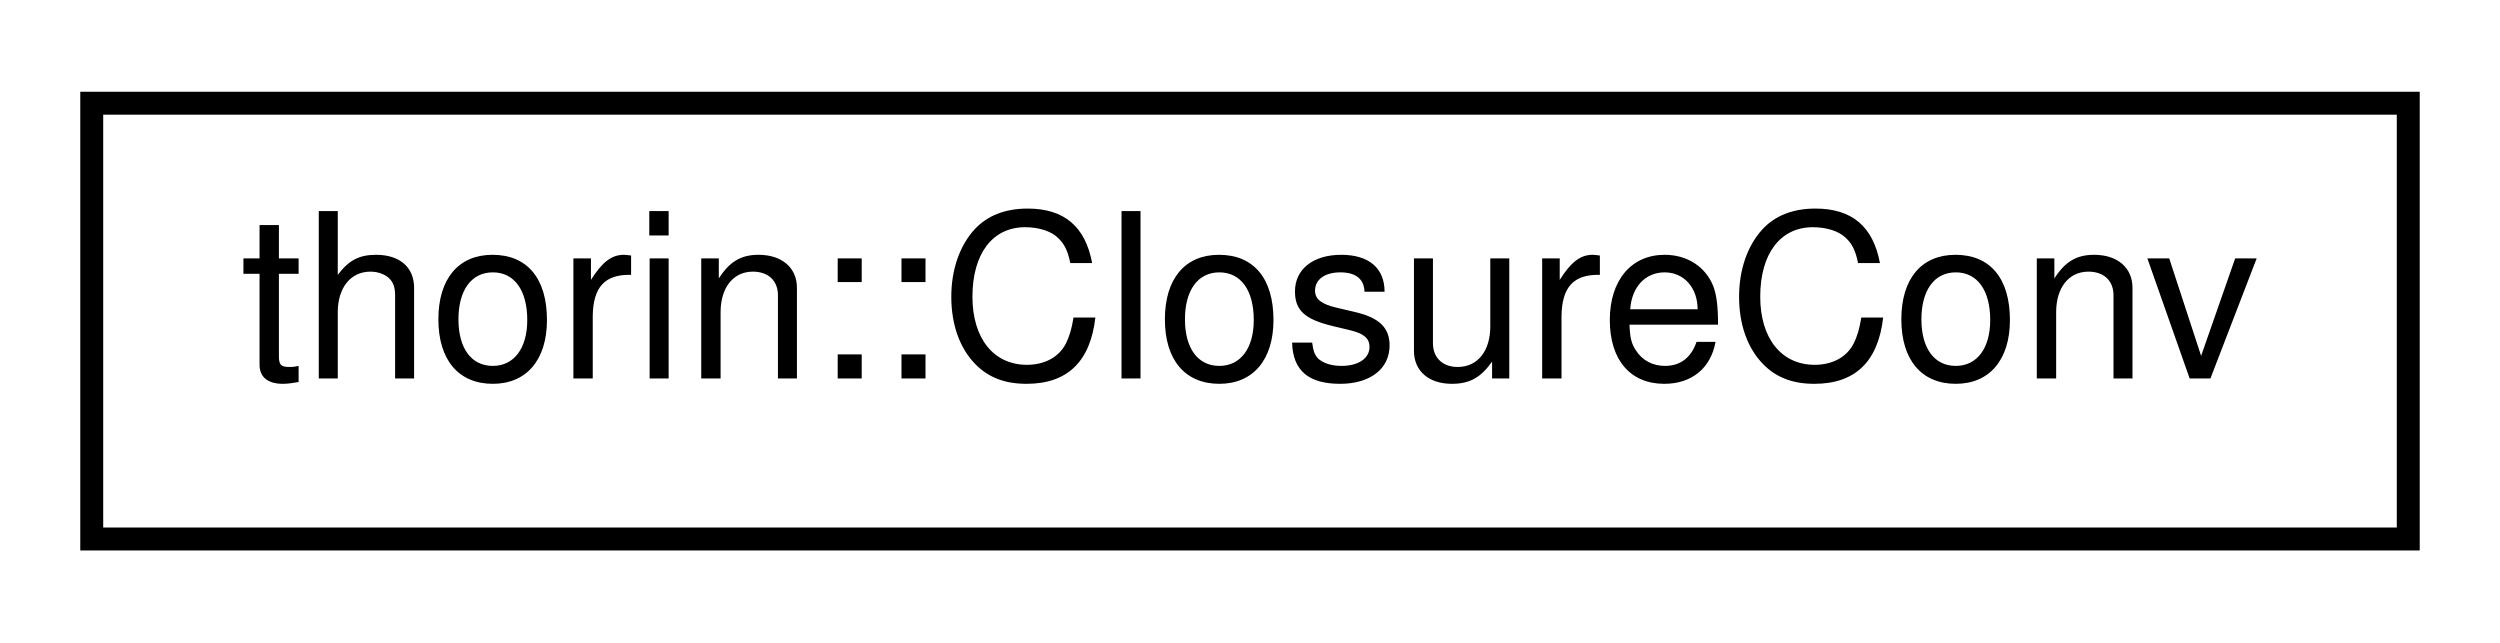
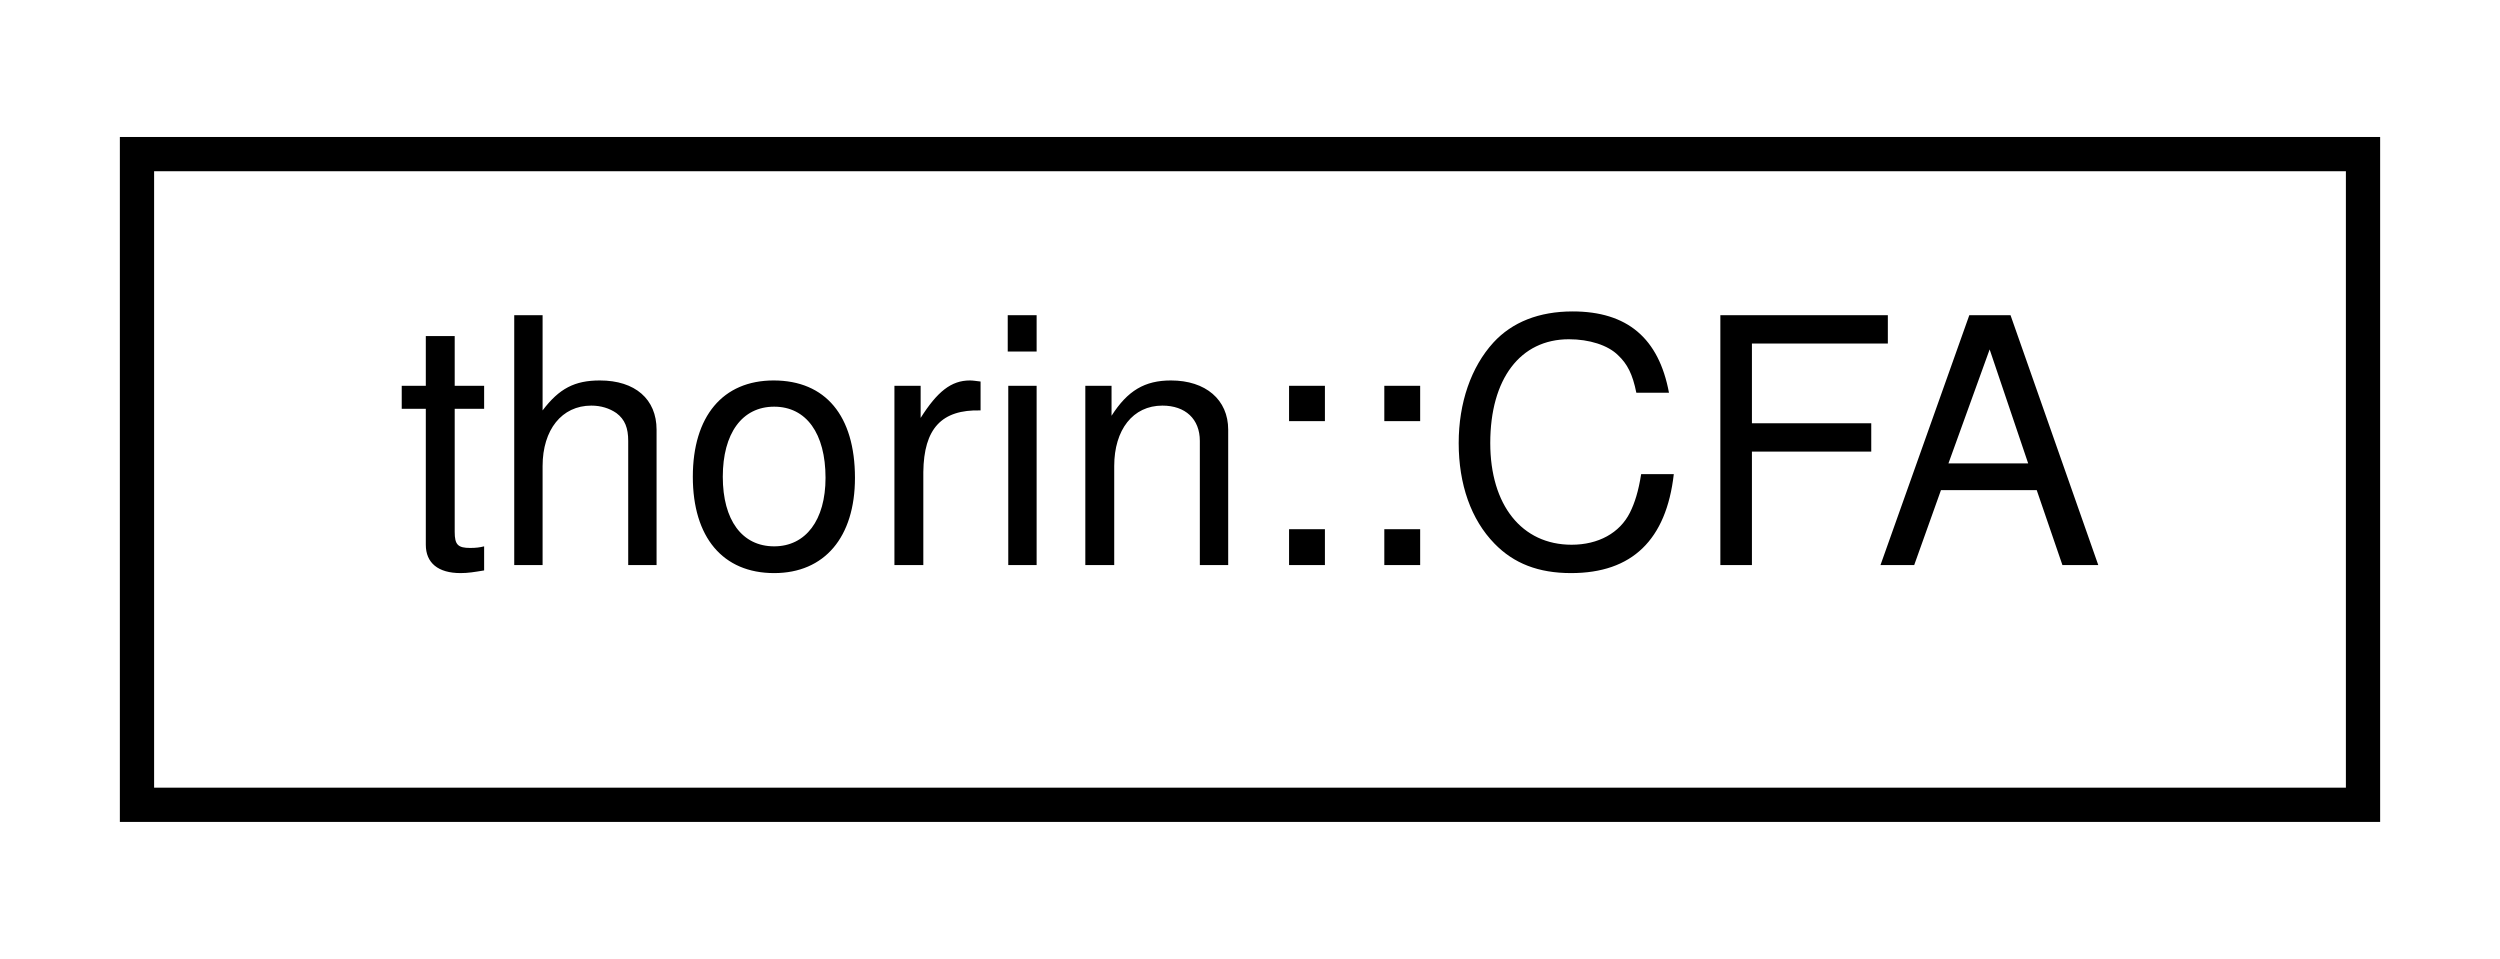
- <svg xmlns="http://www.w3.org/2000/svg" xmlns:xlink="http://www.w3.org/1999/xlink" width="109pt" height="28pt" viewBox="0.00 0.00 109.00 28.00">
+ <svg xmlns="http://www.w3.org/2000/svg" xmlns:xlink="http://www.w3.org/1999/xlink" width="73pt" height="28pt" viewBox="0.00 0.00 73.00 28.00">
  <g id="graph0" class="graph" transform="scale(1 1) rotate(0) translate(4 24)">
    <g id="node1" class="node">
      <g id="a_node1">
-         <a xlink:href="classthorin_1_1_closure_conv.html" target="_top" xlink:title=" ">
-           <polygon fill="none" stroke="black" points="0,-0.5 0,-19.5 101,-19.5 101,-0.5 0,-0.5" />
-           <text text-anchor="middle" x="50.5" y="-7.5" font-family="Helvetica,sans-Serif" font-size="10.00">thorin::ClosureConv</text>
+         <a xlink:href="classthorin_1_1CFA.html" target="_top" xlink:title="Control Flow Analysis.">
+           <polygon fill="none" stroke="black" points="0,-0.5 0,-19.5 65,-19.5 65,-0.5 0,-0.5" />
+           <text text-anchor="middle" x="32.5" y="-7.5" font-family="Helvetica,sans-Serif" font-size="10.00">thorin::CFA</text>
        </a>
      </g>
    </g>
  </g>
</svg>
